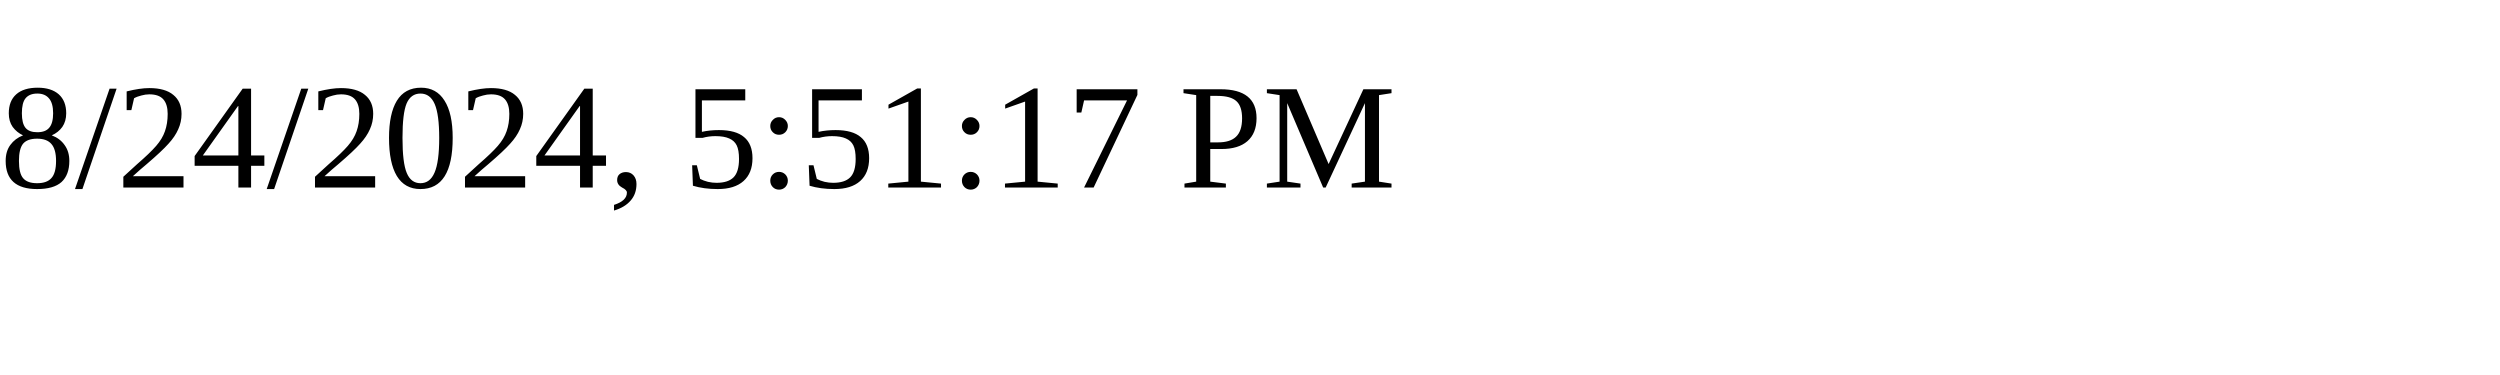
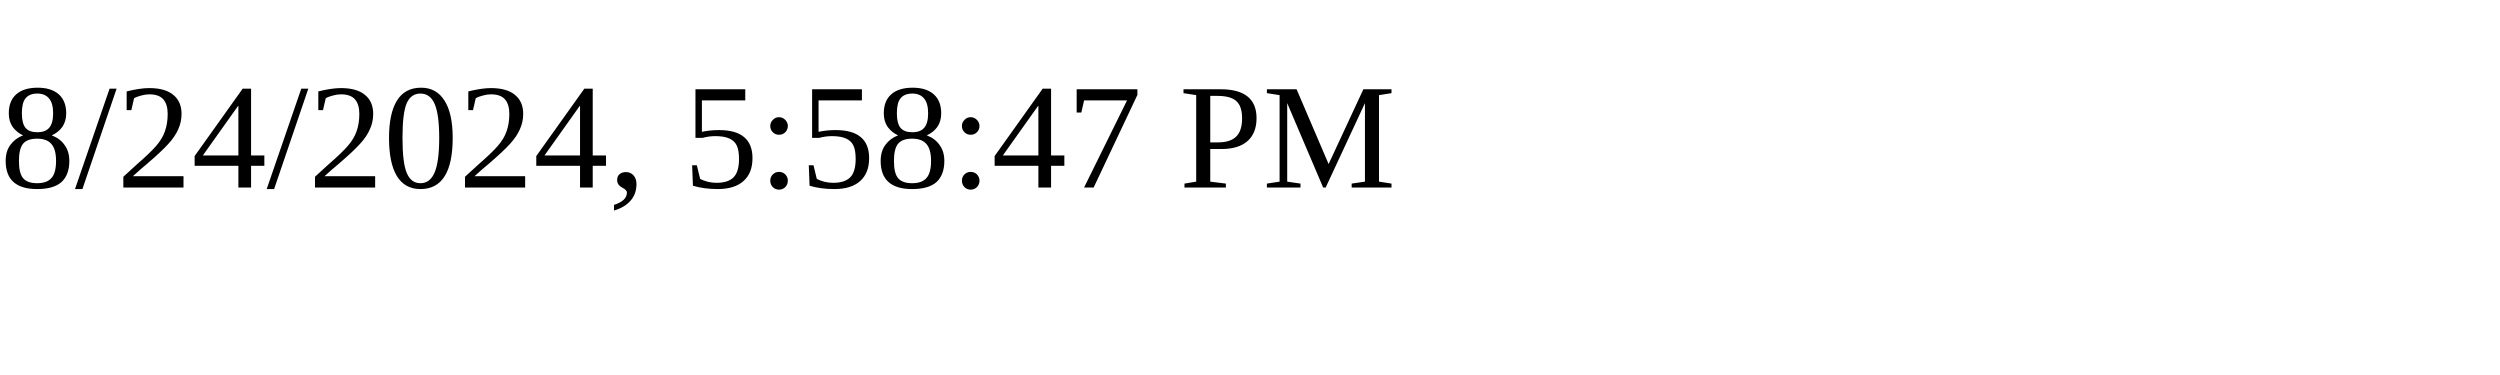
<svg xmlns="http://www.w3.org/2000/svg" height="30" width="200">
-   <text x="0" y="15">8/24/2024, 5:51:17 PM</text>
+   <text x="0" y="15">8/24/2024, 5:58:47 PM</text>
</svg>
